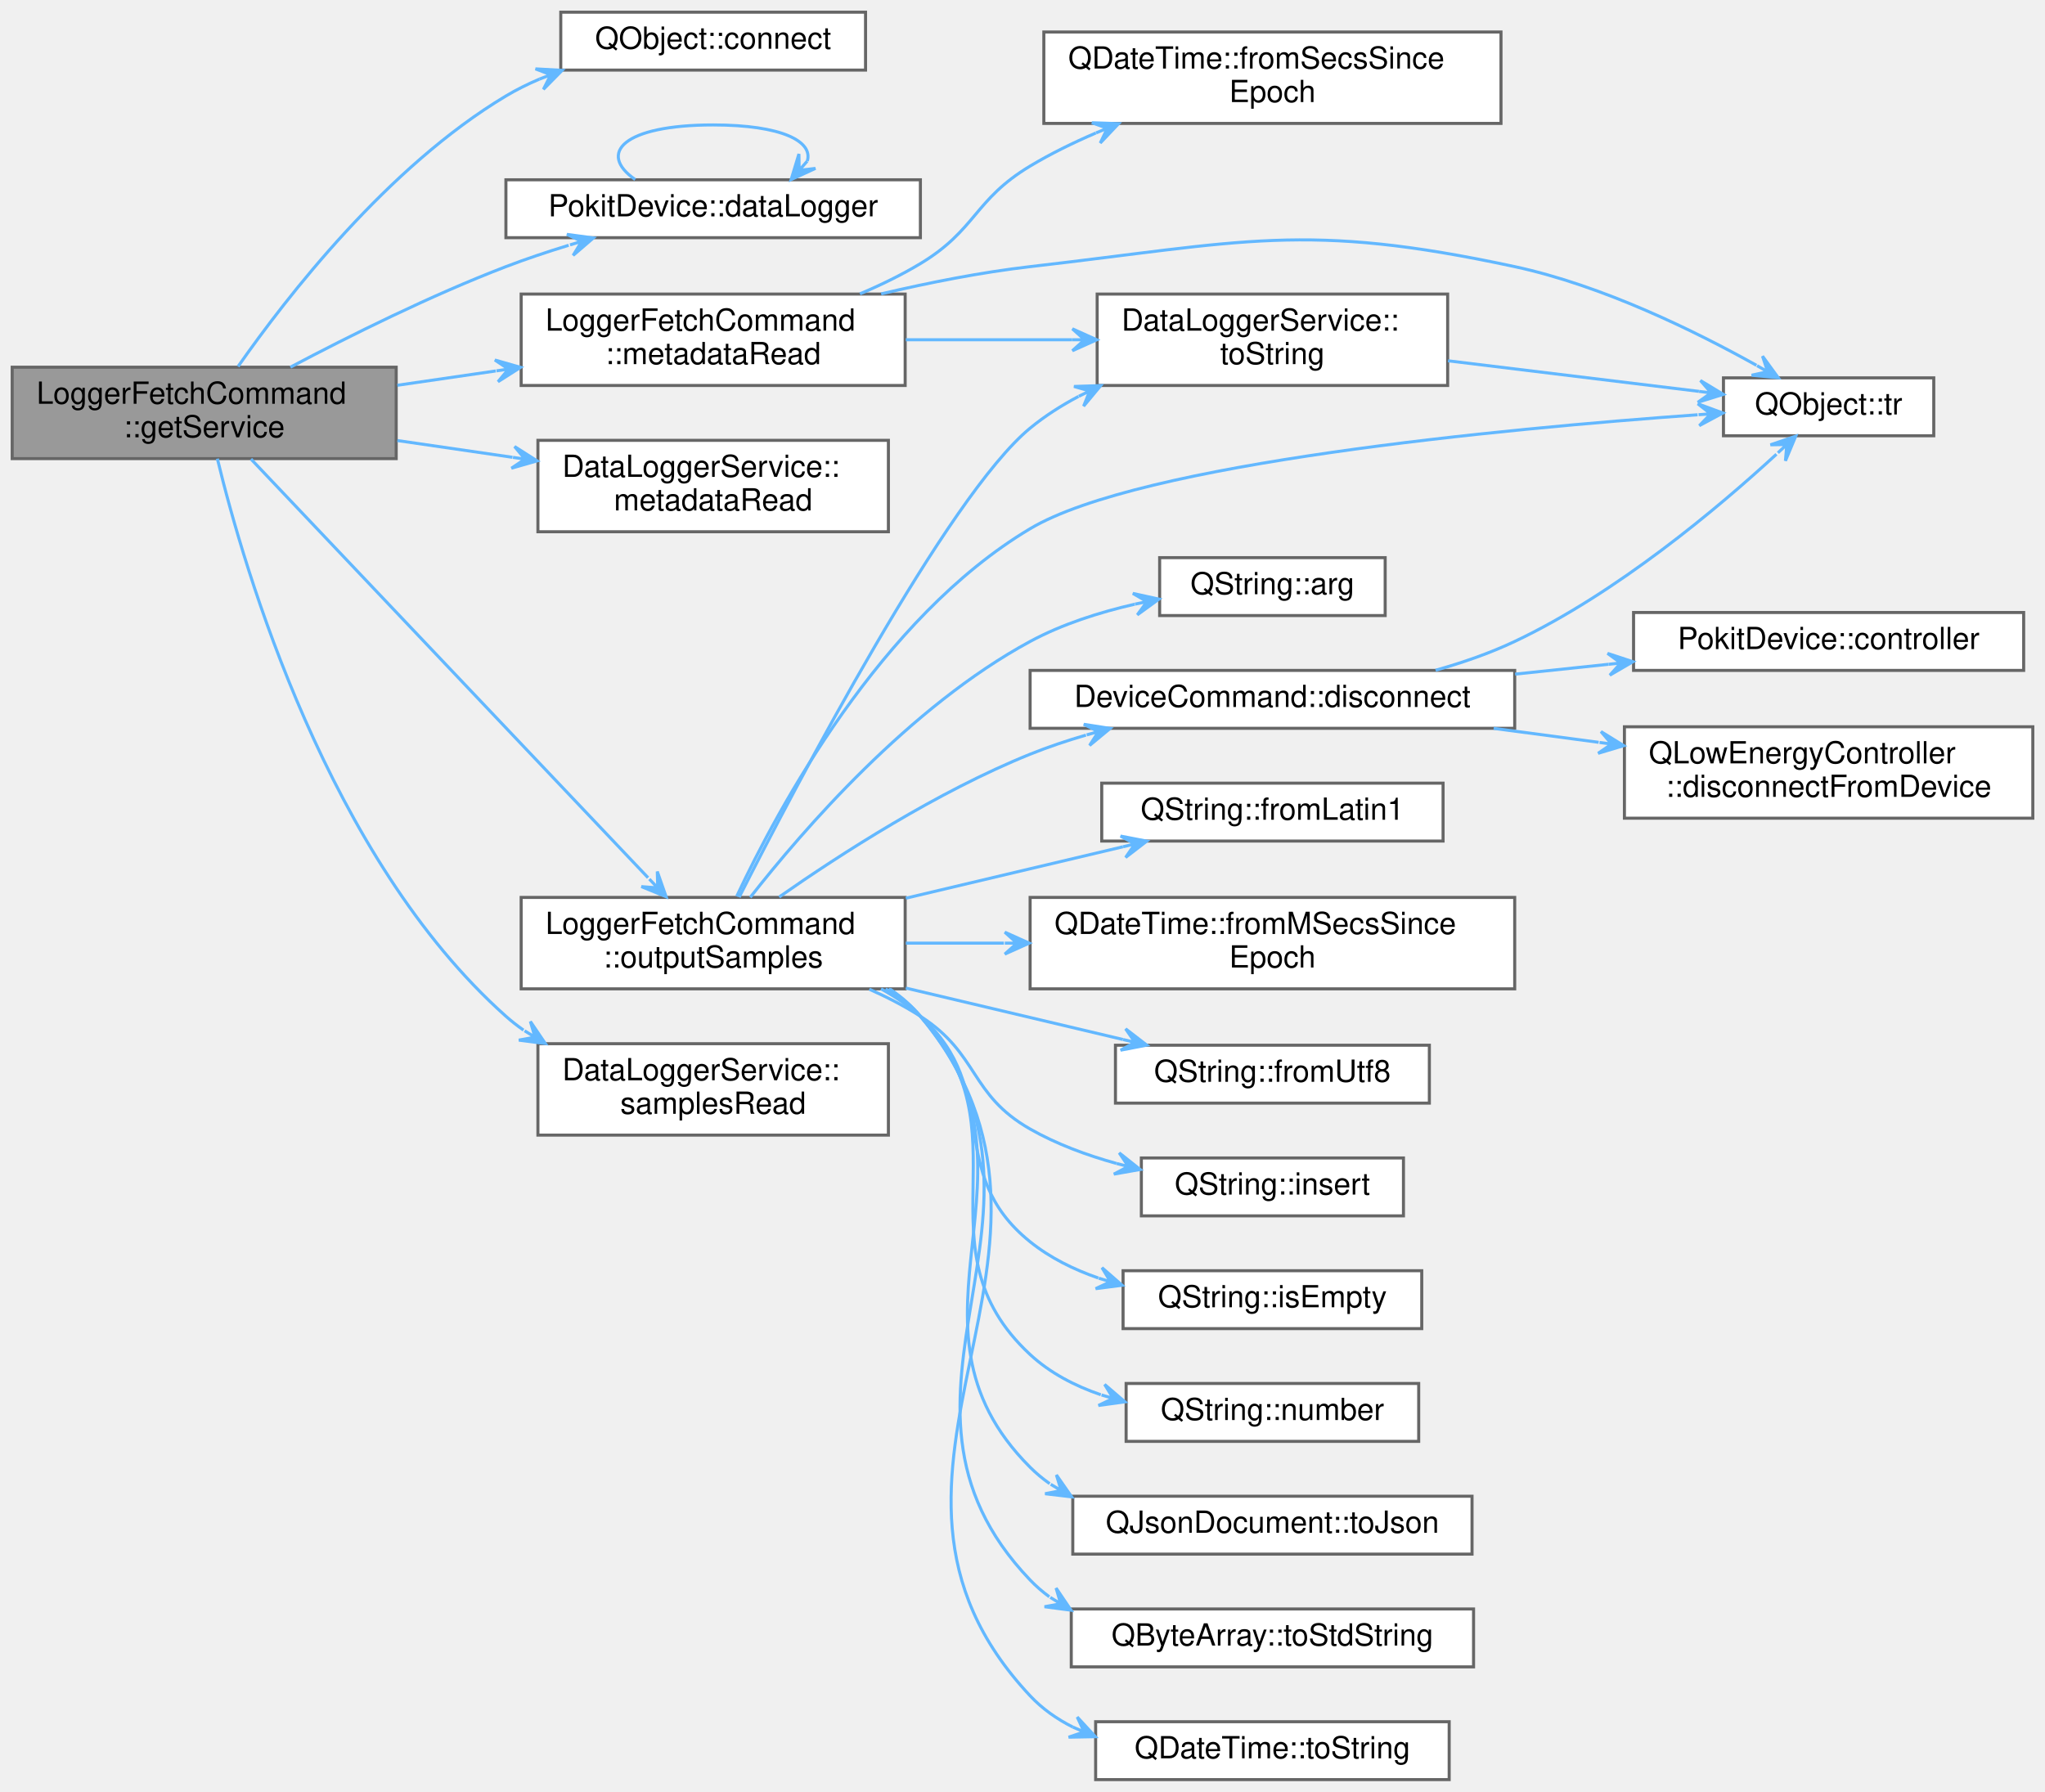
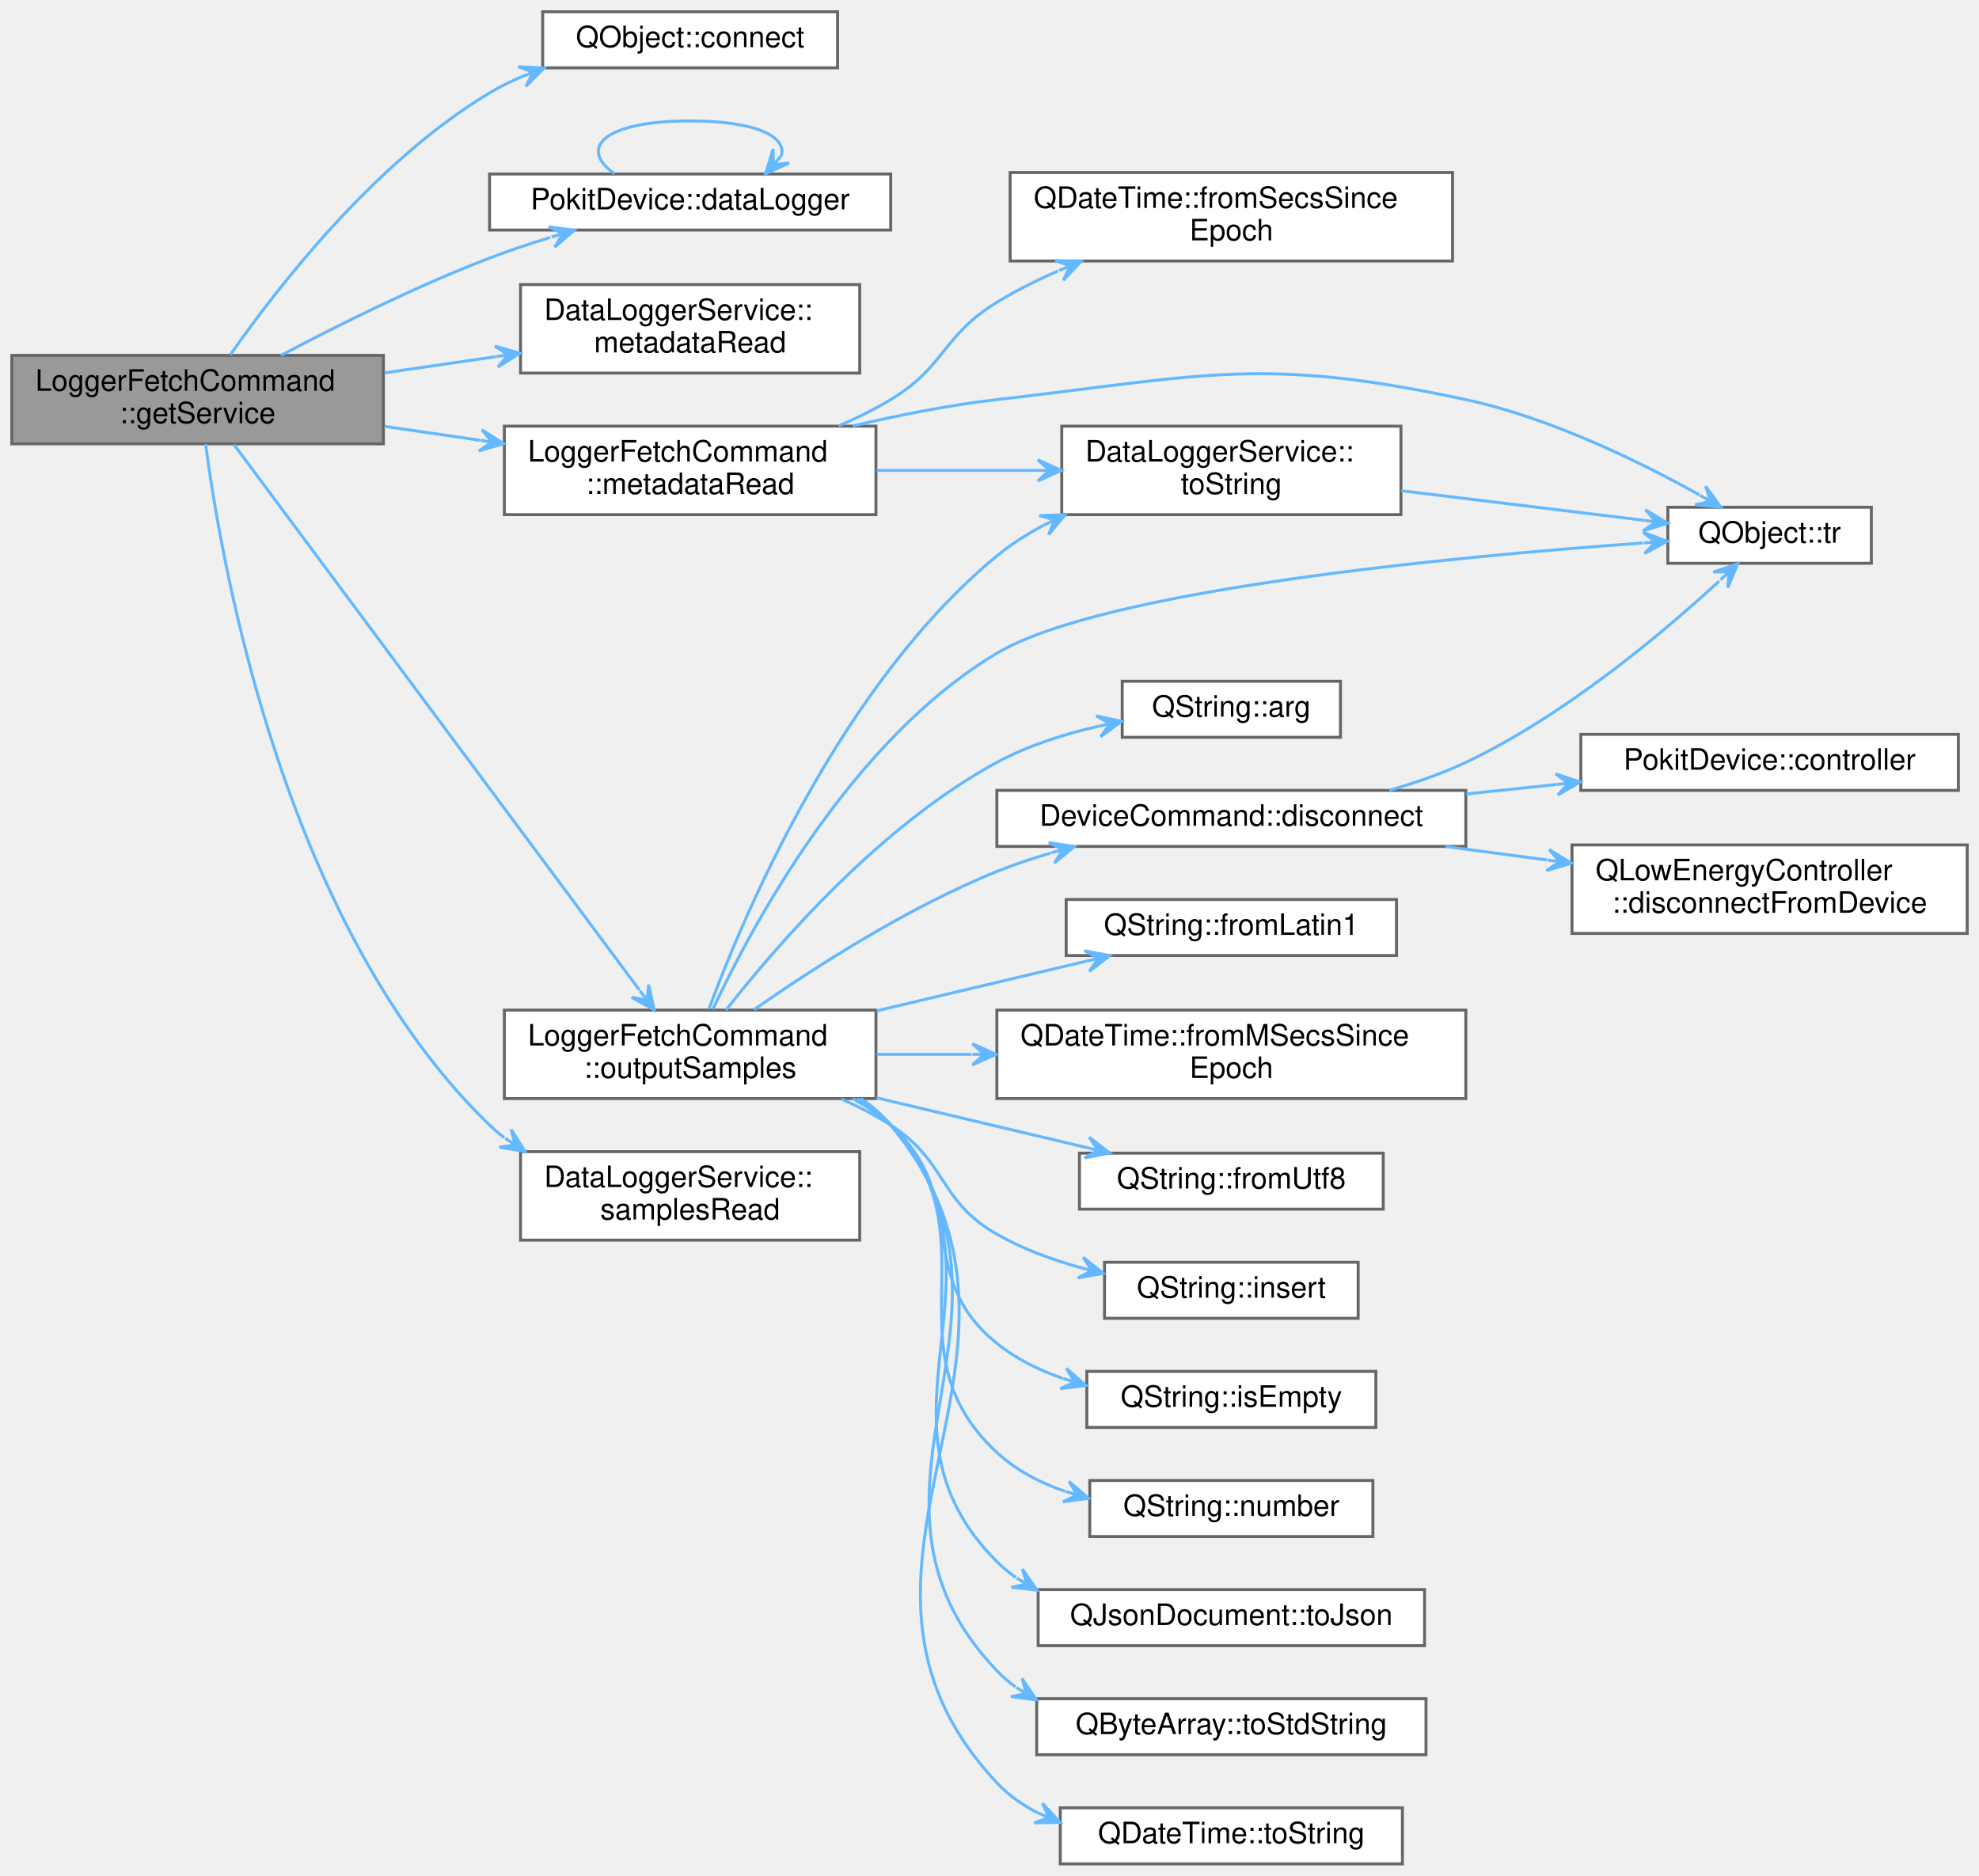
- <svg xmlns="http://www.w3.org/2000/svg" xmlns:xlink="http://www.w3.org/1999/xlink" width="671pt" height="588pt" viewBox="0.00 0.00 671.00 588.00">
-   <g id="graph0" class="graph" transform="scale(1 1) rotate(0) translate(4 584)">
+ <svg xmlns="http://www.w3.org/2000/svg" xmlns:xlink="http://www.w3.org/1999/xlink" width="671pt" height="636pt" viewBox="0.00 0.00 671.00 636.00">
+   <g id="graph0" class="graph" transform="scale(1 1) rotate(0) translate(4 632)">
    <g id="Node000001" class="node">
      <g id="a_Node000001">
        <a xlink:title="Returns a Pokit service object for the derived command class.">
-           <polygon fill="#999999" stroke="#666666" points="126,-463.5 0,-463.5 0,-433.5 126,-433.5 126,-463.5" />
-           <text text-anchor="start" x="8" y="-451.5" font-family="Helvetica,sans-Serif" font-size="10.00">LoggerFetchCommand</text>
-           <text text-anchor="middle" x="63" y="-440.5" font-family="Helvetica,sans-Serif" font-size="10.00">::getService</text>
+           <polygon fill="#999999" stroke="#666666" points="126,-511.5 0,-511.5 0,-481.5 126,-481.5 126,-511.5" />
+           <text text-anchor="start" x="8" y="-499.5" font-family="Helvetica,sans-Serif" font-size="10.00">LoggerFetchCommand</text>
+           <text text-anchor="middle" x="63" y="-488.5" font-family="Helvetica,sans-Serif" font-size="10.00">::getService</text>
        </a>
      </g>
    </g>
    <g id="Node000002" class="node">
      <g id="a_Node000002">
        <a target="_parent" xlink:href="https://doc.qt.io/qt-5/qobject.html#connect" xlink:title=" ">
-           <polygon fill="white" stroke="#666666" points="280,-580 180,-580 180,-561 280,-561 280,-580" />
-           <text text-anchor="middle" x="230" y="-568" font-family="Helvetica,sans-Serif" font-size="10.00">QObject::connect</text>
+           <polygon fill="white" stroke="#666666" points="280,-628 180,-628 180,-609 280,-609 280,-628" />
+           <text text-anchor="middle" x="230" y="-616" font-family="Helvetica,sans-Serif" font-size="10.00">QObject::connect</text>
        </a>
      </g>
    </g>
    <g id="edge1_Node000001_Node000002" class="edge">
      <g id="a_edge1_Node000001_Node000002">
        <a xlink:title=" ">
-           <path fill="none" stroke="#63b8ff" d="M74.12,-463.74C90.06,-486.54 123.24,-529.33 162,-552.5 165.46,-554.57 169.17,-556.41 173,-558.04" />
-           <polygon fill="#63b8ff" stroke="#63b8ff" points="180.46,-560.92 171.7,-561.4 176.73,-559.48 173,-558.04 173,-558.04 173,-558.04 176.73,-559.48 174.3,-554.68 180.46,-560.92 180.46,-560.92" />
+           <path fill="none" stroke="#63b8ff" d="M74.12,-511.74C90.06,-534.54 123.24,-577.33 162,-600.5 165.46,-602.57 169.17,-604.41 173,-606.04" />
+           <polygon fill="#63b8ff" stroke="#63b8ff" points="180.46,-608.92 171.7,-609.4 176.73,-607.48 173,-606.04 173,-606.04 173,-606.04 176.73,-607.48 174.3,-602.68 180.46,-608.92 180.46,-608.92" />
        </a>
      </g>
    </g>
    <g id="Node000003" class="node">
      <g id="a_Node000003">
        <a xlink:href="classPokitDevice.html#a77d94b8b0cf19bdbbd8f994e3c66c961" target="_top" xlink:title="Returns a pointer to a DataLoggerService instance that uses this device's controller for access.">
-           <polygon fill="white" stroke="#666666" points="298,-525 162,-525 162,-506 298,-506 298,-525" />
-           <text text-anchor="middle" x="230" y="-513" font-family="Helvetica,sans-Serif" font-size="10.00">PokitDevice::dataLogger</text>
+           <polygon fill="white" stroke="#666666" points="298,-573 162,-573 162,-554 298,-554 298,-573" />
+           <text text-anchor="middle" x="230" y="-561" font-family="Helvetica,sans-Serif" font-size="10.00">PokitDevice::dataLogger</text>
        </a>
      </g>
    </g>
    <g id="edge2_Node000001_Node000003" class="edge">
      <g id="a_edge2_Node000001_Node000003">
        <a xlink:title=" ">
-           <path fill="none" stroke="#63b8ff" d="M91.29,-463.51C110.63,-473.74 137.41,-487.08 162,-496.5 168.57,-499.02 175.62,-501.37 182.59,-503.51" />
-           <polygon fill="#63b8ff" stroke="#63b8ff" points="190.7,-505.91 182.01,-507.09 186.86,-504.78 183.03,-503.64 183.03,-503.64 183.03,-503.64 186.86,-504.78 184.05,-500.19 190.7,-505.91 190.7,-505.91" />
+           <path fill="none" stroke="#63b8ff" d="M91.29,-511.51C110.63,-521.74 137.41,-535.08 162,-544.5 168.57,-547.02 175.62,-549.37 182.59,-551.51" />
+           <polygon fill="#63b8ff" stroke="#63b8ff" points="190.7,-553.91 182.01,-555.09 186.86,-552.78 183.03,-551.64 183.03,-551.64 183.03,-551.64 186.86,-552.78 184.05,-548.19 190.7,-553.91 190.7,-553.91" />
        </a>
      </g>
    </g>
    <g id="Node000004" class="node">
      <g id="a_Node000004">
+         <a xlink:href="classDataLoggerService.html#a637460cb26b0d448760544ecba6de468" target="_top" xlink:title="This signal is emitted when the Metadata characteristic has been read successfully.">
+           <polygon fill="white" stroke="#666666" points="287.5,-535.5 172.5,-535.5 172.5,-505.5 287.5,-505.5 287.5,-535.5" />
+           <text text-anchor="start" x="180.5" y="-523.5" font-family="Helvetica,sans-Serif" font-size="10.00">DataLoggerService::</text>
+           <text text-anchor="middle" x="230" y="-512.5" font-family="Helvetica,sans-Serif" font-size="10.00">metadataRead</text>
+         </a>
+       </g>
+     </g>
+     <g id="edge4_Node000001_Node000004" class="edge">
+       <g id="a_edge4_Node000001_Node000004">
+         <a xlink:title=" ">
+           <path fill="none" stroke="#63b8ff" d="M126.38,-505.57C138.73,-507.37 151.72,-509.26 164.16,-511.07" />
+           <polygon fill="#63b8ff" stroke="#63b8ff" points="172.23,-512.24 163.8,-514.65 168.27,-511.67 164.32,-511.09 164.32,-511.09 164.32,-511.09 168.27,-511.67 164.83,-507.53 172.23,-512.24 172.23,-512.24" />
+         </a>
+       </g>
+     </g>
+     <g id="Node000005" class="node">
+       <g id="a_Node000005">
        <a xlink:href="classLoggerFetchCommand.html#ad77b93a8a2ccad9ee9aaacd67f49689e" target="_top" xlink:title="Invoked when metadata has been received from the data logger.">
          <polygon fill="white" stroke="#666666" points="293,-487.5 167,-487.5 167,-457.5 293,-457.5 293,-487.5" />
          <text text-anchor="start" x="175" y="-475.5" font-family="Helvetica,sans-Serif" font-size="10.00">LoggerFetchCommand</text>
          <text text-anchor="middle" x="230" y="-464.5" font-family="Helvetica,sans-Serif" font-size="10.00">::metadataRead</text>
        </a>
      </g>
    </g>
-     <g id="edge4_Node000001_Node000004" class="edge">
-       <g id="a_edge4_Node000001_Node000004">
-         <a xlink:title=" ">
-           <path fill="none" stroke="#63b8ff" d="M126.38,-457.57C136.92,-459.11 147.94,-460.71 158.67,-462.27" />
-           <polygon fill="#63b8ff" stroke="#63b8ff" points="166.81,-463.45 158.37,-465.86 162.85,-462.88 158.89,-462.3 158.89,-462.3 158.89,-462.3 162.85,-462.88 159.41,-458.74 166.81,-463.45 166.81,-463.45" />
-         </a>
-       </g>
-     </g>
-     <g id="Node000008" class="node">
-       <g id="a_Node000008">
-         <a xlink:href="classDataLoggerService.html#a471d660af2be1e375424e1bbdeb6e61f" target="_top" xlink:title="This signal is emitted when the Metadata characteristic has been read successfully.">
-           <polygon fill="white" stroke="#666666" points="287.5,-439.5 172.5,-439.5 172.5,-409.5 287.5,-409.5 287.5,-439.5" />
-           <text text-anchor="start" x="180.5" y="-427.5" font-family="Helvetica,sans-Serif" font-size="10.00">DataLoggerService::</text>
-           <text text-anchor="middle" x="230" y="-416.5" font-family="Helvetica,sans-Serif" font-size="10.00">metadataRead</text>
-         </a>
-       </g>
-     </g>
-     <g id="edge9_Node000001_Node000008" class="edge">
-       <g id="a_edge9_Node000001_Node000008">
-         <a xlink:title=" ">
-           <path fill="none" stroke="#63b8ff" d="M126.38,-439.43C138.73,-437.63 151.72,-435.74 164.16,-433.93" />
-           <polygon fill="#63b8ff" stroke="#63b8ff" points="172.23,-432.76 164.83,-437.47 168.27,-433.33 164.32,-433.91 164.32,-433.91 164.32,-433.91 168.27,-433.33 163.8,-430.35 172.23,-432.76 172.23,-432.76" />
+     <g id="edge5_Node000001_Node000005" class="edge">
+       <g id="a_edge5_Node000001_Node000005">
+         <a xlink:title=" ">
+           <path fill="none" stroke="#63b8ff" d="M126.38,-487.43C136.92,-485.89 147.94,-484.29 158.67,-482.73" />
+           <polygon fill="#63b8ff" stroke="#63b8ff" points="166.81,-481.55 159.41,-486.26 162.85,-482.12 158.89,-482.7 158.89,-482.7 158.89,-482.7 162.85,-482.12 158.37,-479.14 166.81,-481.55 166.81,-481.55" />
        </a>
      </g>
    </g>
    <g id="Node000009" class="node">
      <g id="a_Node000009">
        <a xlink:href="classLoggerFetchCommand.html#a2f093386853fc6667de091a0e921a665" target="_top" xlink:title="Outputs logger samples in the selected ouput format.">
          <polygon fill="white" stroke="#666666" points="293,-289.5 167,-289.5 167,-259.5 293,-259.5 293,-289.5" />
          <text text-anchor="start" x="175" y="-277.5" font-family="Helvetica,sans-Serif" font-size="10.00">LoggerFetchCommand</text>
          <text text-anchor="middle" x="230" y="-266.5" font-family="Helvetica,sans-Serif" font-size="10.00">::outputSamples</text>
        </a>
      </g>
    </g>
    <g id="edge10_Node000001_Node000009" class="edge">
      <g id="a_edge10_Node000001_Node000009">
        <a xlink:title=" ">
-           <path fill="none" stroke="#63b8ff" d="M78.35,-433.36C107.73,-402.38 174.79,-331.67 208.64,-295.97" />
-           <polygon fill="#63b8ff" stroke="#63b8ff" points="214.56,-289.73 211.67,-298.01 211.81,-292.63 209.06,-295.53 209.06,-295.53 209.06,-295.53 211.81,-292.63 206.44,-293.05 214.56,-289.73 214.56,-289.73" />
+           <path fill="none" stroke="#63b8ff" d="M75.34,-481.24C104.02,-442.65 179.53,-341.06 212.83,-296.26" />
+           <polygon fill="#63b8ff" stroke="#63b8ff" points="217.8,-289.57 215.91,-298.14 215.41,-292.78 213.03,-295.99 213.03,-295.99 213.03,-295.99 215.41,-292.78 210.14,-293.85 217.8,-289.57 217.8,-289.57" />
        </a>
      </g>
    </g>
    <g id="Node000023" class="node">
      <g id="a_Node000023">
-         <a xlink:href="classDataLoggerService.html#a7e89c3193b62df98d9bc2e9ee96c3c08" target="_top" xlink:title="This signal is emitted when the Reading characteristic has been notified.">
+         <a xlink:href="classDataLoggerService.html#a4f3e86b3300ebd0f0b212cabf8da90a0" target="_top" xlink:title="This signal is emitted when the Reading characteristic has been notified.">
          <polygon fill="white" stroke="#666666" points="287.5,-241.5 172.5,-241.5 172.5,-211.5 287.5,-211.5 287.5,-241.5" />
          <text text-anchor="start" x="180.5" y="-229.5" font-family="Helvetica,sans-Serif" font-size="10.00">DataLoggerService::</text>
          <text text-anchor="middle" x="230" y="-218.5" font-family="Helvetica,sans-Serif" font-size="10.00">samplesRead</text>
        </a>
      </g>
    </g>
    <g id="edge27_Node000001_Node000023" class="edge">
      <g id="a_edge27_Node000001_Node000023">
        <a xlink:title=" ">
-           <path fill="none" stroke="#63b8ff" d="M67.32,-433.48C76.17,-396.91 103.71,-302.41 162,-250.5 163.82,-248.88 165.75,-247.37 167.77,-245.96" />
-           <polygon fill="#63b8ff" stroke="#63b8ff" points="174.94,-241.54 170.02,-248.8 171.54,-243.64 168.13,-245.74 168.13,-245.74 168.13,-245.74 171.54,-243.64 166.24,-242.67 174.94,-241.54 174.94,-241.54" />
+           <path fill="none" stroke="#63b8ff" d="M65.71,-481.42C71.3,-438.97 92.88,-317.24 162,-250.5 163.56,-249 165.21,-247.59 166.95,-246.27" />
+           <polygon fill="#63b8ff" stroke="#63b8ff" points="173.99,-241.59 169.32,-249.02 170.66,-243.81 167.32,-246.02 167.32,-246.02 167.32,-246.02 170.66,-243.81 165.33,-243.02 173.99,-241.59 173.99,-241.59" />
        </a>
      </g>
    </g>
    <g id="edge3_Node000003_Node000003" class="edge">
      <g id="a_edge3_Node000003_Node000003">
        <a xlink:title=" ">
-           <path fill="none" stroke="#63b8ff" d="M204.41,-525.08C191.97,-533.73 200.5,-543 230,-543 252.59,-543 262.88,-537.57 260.88,-531.14" />
-           <polygon fill="#63b8ff" stroke="#63b8ff" points="255.59,-525.08 263.56,-528.74 258.22,-528.09 260.85,-531.11 260.85,-531.11 260.85,-531.11 258.22,-528.09 258.14,-533.48 255.59,-525.08 255.59,-525.08" />
-         </a>
-       </g>
-     </g>
-     <g id="Node000005" class="node">
-       <g id="a_Node000005">
+           <path fill="none" stroke="#63b8ff" d="M204.41,-573.08C191.97,-581.73 200.5,-591 230,-591 252.59,-591 262.88,-585.57 260.88,-579.14" />
+           <polygon fill="#63b8ff" stroke="#63b8ff" points="255.59,-573.08 263.56,-576.74 258.22,-576.09 260.85,-579.11 260.85,-579.11 260.85,-579.11 258.22,-576.09 258.14,-581.48 255.59,-573.08 255.59,-573.08" />
+         </a>
+       </g>
+     </g>
+     <g id="Node000006" class="node">
+       <g id="a_Node000006">
        <a target="_parent" xlink:href="https://doc.qt.io/qt-5/qdatetime.html#fromSecsSinceEpoch" xlink:title=" ">
          <polygon fill="white" stroke="#666666" points="488.5,-573.5 338.5,-573.5 338.5,-543.5 488.5,-543.5 488.5,-573.5" />
          <text text-anchor="start" x="346.5" y="-561.5" font-family="Helvetica,sans-Serif" font-size="10.00">QDateTime::fromSecsSince</text>
          <text text-anchor="middle" x="413.5" y="-550.5" font-family="Helvetica,sans-Serif" font-size="10.00">Epoch</text>
        </a>
      </g>
    </g>
-     <g id="edge5_Node000004_Node000005" class="edge">
-       <g id="a_edge5_Node000004_Node000005">
-         <a xlink:title=" ">
-           <path fill="none" stroke="#63b8ff" d="M278.17,-487.57C285.02,-490.47 291.83,-493.79 298,-497.5 316.34,-508.54 315.64,-518.49 334,-529.5 340.73,-533.54 348.11,-537.16 355.57,-540.36" />
-           <polygon fill="#63b8ff" stroke="#63b8ff" points="363.04,-543.43 354.27,-543.72 359.34,-541.91 355.64,-540.39 355.64,-540.39 355.64,-540.39 359.34,-541.91 357.01,-537.06 363.04,-543.43 363.04,-543.43" />
-         </a>
-       </g>
-     </g>
-     <g id="Node000006" class="node">
-       <g id="a_Node000006">
+     <g id="edge6_Node000005_Node000006" class="edge">
+       <g id="a_edge6_Node000005_Node000006">
+         <a xlink:title=" ">
+           <path fill="none" stroke="#63b8ff" d="M280.35,-487.61C286.47,-490.22 292.5,-493.18 298,-496.5 316.58,-507.71 315.47,-518.19 334,-529.5 340.47,-533.45 347.56,-536.99 354.74,-540.13" />
+           <polygon fill="#63b8ff" stroke="#63b8ff" points="362.56,-543.37 353.79,-543.63 358.87,-541.84 355.17,-540.3 355.17,-540.3 355.17,-540.3 358.87,-541.84 356.55,-536.98 362.56,-543.37 362.56,-543.37" />
+         </a>
+       </g>
+     </g>
+     <g id="Node000007" class="node">
+       <g id="a_Node000007">
        <a xlink:href="classDataLoggerService.html#a4c696b7500e666959bbec4b0ed677d5d" target="_top" xlink:title="Returns mode as a user-friendly string.">
          <polygon fill="white" stroke="#666666" points="471,-487.5 356,-487.5 356,-457.5 471,-457.5 471,-487.5" />
          <text text-anchor="start" x="364" y="-475.5" font-family="Helvetica,sans-Serif" font-size="10.00">DataLoggerService::</text>
          <text text-anchor="middle" x="413.5" y="-464.5" font-family="Helvetica,sans-Serif" font-size="10.00">toString</text>
        </a>
      </g>
    </g>
-     <g id="edge6_Node000004_Node000006" class="edge">
-       <g id="a_edge6_Node000004_Node000006">
+     <g id="edge7_Node000005_Node000007" class="edge">
+       <g id="a_edge7_Node000005_Node000007">
        <a xlink:title=" ">
          <path fill="none" stroke="#63b8ff" d="M293.21,-472.5C310.83,-472.5 330.05,-472.5 347.81,-472.5" />
          <polygon fill="#63b8ff" stroke="#63b8ff" points="355.86,-472.5 347.86,-476.1 351.86,-472.5 347.86,-472.5 347.86,-472.5 347.86,-472.5 351.86,-472.5 347.86,-468.9 355.86,-472.5 355.86,-472.5" />
        </a>
      </g>
    </g>
-     <g id="Node000007" class="node">
-       <g id="a_Node000007">
+     <g id="Node000008" class="node">
+       <g id="a_Node000008">
        <a target="_parent" xlink:href="https://doc.qt.io/qt-5/qobject.html#tr" xlink:title=" ">
          <polygon fill="white" stroke="#666666" points="630.5,-460 561.5,-460 561.5,-441 630.5,-441 630.5,-460" />
          <text text-anchor="middle" x="596" y="-448" font-family="Helvetica,sans-Serif" font-size="10.00">QObject::tr</text>
        </a>
      </g>
    </g>
-     <g id="edge8_Node000004_Node000007" class="edge">
-       <g id="a_edge8_Node000004_Node000007">
+     <g id="edge9_Node000005_Node000008" class="edge">
+       <g id="a_edge9_Node000005_Node000008">
        <a xlink:title=" ">
          <path fill="none" stroke="#63b8ff" d="M285.12,-487.56C300.76,-491.24 317.95,-494.65 334,-496.5 404.2,-504.57 423.91,-511.36 493,-496.5 521.8,-490.31 552.26,-475.31 572.32,-464.12" />
          <polygon fill="#63b8ff" stroke="#63b8ff" points="579.47,-460.04 574.31,-467.13 576,-462.02 572.52,-464 572.52,-464 572.52,-464 576,-462.02 570.74,-460.87 579.47,-460.04 579.47,-460.04" />
        </a>
      </g>
    </g>
-     <g id="edge7_Node000006_Node000007" class="edge">
-       <g id="a_edge7_Node000006_Node000007">
+     <g id="edge8_Node000007_Node000008" class="edge">
+       <g id="a_edge8_Node000007_Node000008">
        <a xlink:title=" ">
          <path fill="none" stroke="#63b8ff" d="M471.12,-465.6C497.77,-462.35 529,-458.54 553.44,-455.57" />
          <polygon fill="#63b8ff" stroke="#63b8ff" points="561.45,-454.59 553.94,-459.13 557.47,-455.07 553.5,-455.56 553.5,-455.56 553.5,-455.56 557.47,-455.07 553.07,-451.98 561.45,-454.59 561.45,-454.59" />
        </a>
      </g>
    </g>
-     <g id="edge24_Node000009_Node000006" class="edge">
-       <g id="a_edge24_Node000009_Node000006">
-         <a xlink:title=" ">
-           <path fill="none" stroke="#63b8ff" d="M238.53,-289.56C257.36,-326.67 306.87,-421.17 334,-443.5 338.81,-447.46 344.21,-450.91 349.87,-453.9" />
+     <g id="edge24_Node000009_Node000007" class="edge">
+       <g id="a_edge24_Node000009_Node000007">
+         <a xlink:title=" ">
+           <path fill="none" stroke="#63b8ff" d="M236.38,-289.94C248.58,-322.81 281.47,-400.26 334,-443.5 338.81,-447.46 344.21,-450.91 349.87,-453.9" />
          <polygon fill="#63b8ff" stroke="#63b8ff" points="357.16,-457.46 348.39,-457.18 353.56,-455.7 349.97,-453.95 349.97,-453.95 349.97,-453.95 353.56,-455.7 351.55,-450.71 357.16,-457.46 357.16,-457.46" />
        </a>
      </g>
    </g>
-     <g id="edge26_Node000009_Node000007" class="edge">
-       <g id="a_edge26_Node000009_Node000007">
+     <g id="edge26_Node000009_Node000008" class="edge">
+       <g id="a_edge26_Node000009_Node000008">
        <a xlink:title=" ">
          <path fill="none" stroke="#63b8ff" d="M237.72,-289.84C251.29,-318.8 284.89,-381.24 334,-410.5 370.18,-432.06 488.89,-443.28 553.01,-447.89" />
          <polygon fill="#63b8ff" stroke="#63b8ff" points="561.31,-448.47 553.07,-451.5 557.32,-448.19 553.33,-447.91 553.33,-447.91 553.33,-447.91 557.32,-448.19 553.58,-444.32 561.31,-448.47 561.31,-448.47" />
        </a>
      </g>
    </g>
    <g id="Node000010" class="node">
      <g id="a_Node000010">
        <a target="_parent" xlink:href="https://doc.qt.io/qt-5/qstring.html#arg-1" xlink:title=" ">
          <polygon fill="white" stroke="#666666" points="450.5,-401 376.5,-401 376.5,-382 450.5,-382 450.5,-401" />
          <text text-anchor="middle" x="413.5" y="-389" font-family="Helvetica,sans-Serif" font-size="10.00">QString::arg</text>
        </a>
      </g>
    </g>
    <g id="edge11_Node000009_Node000010" class="edge">
      <g id="a_edge11_Node000009_Node000010">
        <a xlink:title=" ">
          <path fill="none" stroke="#63b8ff" d="M242.17,-289.52C259.37,-311.5 294.51,-352.15 334,-373.5 344.49,-379.17 356.71,-383.06 368.34,-385.73" />
          <polygon fill="#63b8ff" stroke="#63b8ff" points="376.27,-387.39 367.7,-389.27 372.35,-386.57 368.43,-385.75 368.43,-385.75 368.43,-385.75 372.35,-386.57 369.17,-382.23 376.27,-387.39 376.27,-387.39" />
        </a>
      </g>
    </g>
    <g id="Node000011" class="node">
      <g id="a_Node000011">
        <a xlink:href="classDeviceCommand.html#ae619166395b5651f1316fd5336d9fa2c" target="_top" xlink:title="Disconnects the underlying Pokit device, and sets exitCode to be return to the OS once the disconnect...">
          <polygon fill="white" stroke="#666666" points="493,-364 334,-364 334,-345 493,-345 493,-364" />
          <text text-anchor="middle" x="413.5" y="-352" font-family="Helvetica,sans-Serif" font-size="10.00">DeviceCommand::disconnect</text>
        </a>
      </g>
    </g>
    <g id="edge12_Node000009_Node000011" class="edge">
      <g id="a_edge12_Node000009_Node000011">
        <a xlink:title=" ">
          <path fill="none" stroke="#63b8ff" d="M251.66,-289.64C271.76,-303.69 303.61,-324.24 334,-336.5 339.83,-338.85 346.04,-340.94 352.32,-342.77" />
          <polygon fill="#63b8ff" stroke="#63b8ff" points="360.27,-344.96 351.6,-346.31 356.41,-343.9 352.56,-342.84 352.56,-342.84 352.56,-342.84 356.41,-343.9 353.51,-339.37 360.27,-344.96 360.27,-344.96" />
        </a>
      </g>
    </g>
    <g id="Node000014" class="node">
      <g id="a_Node000014">
        <a target="_parent" xlink:href="https://doc.qt.io/qt-5/qstring.html#fromLatin1" xlink:title=" ">
          <polygon fill="white" stroke="#666666" points="469.5,-327 357.5,-327 357.5,-308 469.5,-308 469.5,-327" />
          <text text-anchor="middle" x="413.5" y="-315" font-family="Helvetica,sans-Serif" font-size="10.00">QString::fromLatin1</text>
        </a>
      </g>
    </g>
    <g id="edge16_Node000009_Node000014" class="edge">
      <g id="a_edge16_Node000009_Node000014">
        <a xlink:title=" ">
          <path fill="none" stroke="#63b8ff" d="M293.21,-289.24C316.51,-294.76 342.62,-300.94 364.45,-306.12" />
          <polygon fill="#63b8ff" stroke="#63b8ff" points="372.28,-307.97 363.67,-309.63 368.39,-307.05 364.5,-306.13 364.5,-306.13 364.5,-306.13 368.39,-307.05 365.33,-302.62 372.28,-307.97 372.28,-307.97" />
        </a>
      </g>
    </g>
    <g id="Node000015" class="node">
      <g id="a_Node000015">
        <a target="_parent" xlink:href="https://doc.qt.io/qt-5/qdatetime.html#fromMSecsSinceEpoch" xlink:title=" ">
          <polygon fill="white" stroke="#666666" points="493,-289.5 334,-289.5 334,-259.5 493,-259.5 493,-289.5" />
          <text text-anchor="start" x="342" y="-277.5" font-family="Helvetica,sans-Serif" font-size="10.00">QDateTime::fromMSecsSince</text>
          <text text-anchor="middle" x="413.5" y="-266.5" font-family="Helvetica,sans-Serif" font-size="10.00">Epoch</text>
        </a>
      </g>
    </g>
    <g id="edge17_Node000009_Node000015" class="edge">
      <g id="a_edge17_Node000009_Node000015">
        <a xlink:title=" ">
          <path fill="none" stroke="#63b8ff" d="M293.21,-274.5C303.59,-274.5 314.53,-274.5 325.4,-274.5" />
          <polygon fill="#63b8ff" stroke="#63b8ff" points="333.69,-274.5 325.69,-278.1 329.69,-274.5 325.69,-274.5 325.69,-274.5 325.69,-274.5 329.69,-274.5 325.69,-270.9 333.69,-274.5 333.69,-274.5" />
        </a>
      </g>
    </g>
    <g id="Node000016" class="node">
      <g id="a_Node000016">
        <a target="_parent" xlink:href="https://doc.qt.io/qt-5/qstring.html#fromUtf8" xlink:title=" ">
          <polygon fill="white" stroke="#666666" points="465,-241 362,-241 362,-222 465,-222 465,-241" />
          <text text-anchor="middle" x="413.5" y="-229" font-family="Helvetica,sans-Serif" font-size="10.00">QString::fromUtf8</text>
        </a>
      </g>
    </g>
    <g id="edge18_Node000009_Node000016" class="edge">
      <g id="a_edge18_Node000009_Node000016">
        <a xlink:title=" ">
          <path fill="none" stroke="#63b8ff" d="M293.21,-259.76C316.51,-254.24 342.62,-248.06 364.45,-242.88" />
          <polygon fill="#63b8ff" stroke="#63b8ff" points="372.28,-241.03 365.33,-246.38 368.39,-241.95 364.5,-242.87 364.5,-242.87 364.5,-242.87 368.39,-241.95 363.67,-239.37 372.28,-241.03 372.28,-241.03" />
        </a>
      </g>
    </g>
    <g id="Node000017" class="node">
      <g id="a_Node000017">
        <a target="_parent" xlink:href="https://doc.qt.io/qt-5/qstring.html#insert-1" xlink:title=" ">
          <polygon fill="white" stroke="#666666" points="456.5,-204 370.5,-204 370.5,-185 456.5,-185 456.5,-204" />
          <text text-anchor="middle" x="413.5" y="-192" font-family="Helvetica,sans-Serif" font-size="10.00">QString::insert</text>
        </a>
      </g>
    </g>
    <g id="edge19_Node000009_Node000017" class="edge">
      <g id="a_edge19_Node000009_Node000017">
        <a xlink:title=" ">
          <path fill="none" stroke="#63b8ff" d="M281.24,-259.38C287.08,-256.79 292.8,-253.84 298,-250.5 317.3,-238.09 314.07,-224.87 334,-213.5 342.65,-208.57 352.54,-204.91 362.32,-202.2" />
          <polygon fill="#63b8ff" stroke="#63b8ff" points="370.11,-200.22 363.24,-205.68 366.24,-201.2 362.36,-202.19 362.36,-202.19 362.36,-202.19 366.24,-201.2 361.47,-198.7 370.11,-200.22 370.11,-200.22" />
        </a>
      </g>
    </g>
    <g id="Node000018" class="node">
      <g id="a_Node000018">
        <a target="_parent" xlink:href="https://doc.qt.io/qt-5/qstring.html#isEmpty" xlink:title=" ">
          <polygon fill="white" stroke="#666666" points="462.5,-167 364.5,-167 364.5,-148 462.5,-148 462.5,-167" />
          <text text-anchor="middle" x="413.5" y="-155" font-family="Helvetica,sans-Serif" font-size="10.00">QString::isEmpty</text>
        </a>
      </g>
    </g>
    <g id="edge20_Node000009_Node000018" class="edge">
      <g id="a_edge20_Node000009_Node000018">
        <a xlink:title=" ">
          <path fill="none" stroke="#63b8ff" d="M285.08,-259.49C289.74,-256.94 294.14,-253.96 298,-250.5 325.23,-226.08 305.51,-199.43 334,-176.5 340.54,-171.24 348.31,-167.4 356.39,-164.6" />
          <polygon fill="#63b8ff" stroke="#63b8ff" points="364.19,-162.23 357.58,-168 360.36,-163.39 356.53,-164.55 356.53,-164.55 356.53,-164.55 360.36,-163.39 355.49,-161.11 364.19,-162.23 364.19,-162.23" />
        </a>
      </g>
    </g>
    <g id="Node000019" class="node">
      <g id="a_Node000019">
        <a target="_parent" xlink:href="https://doc.qt.io/qt-5/qstring.html#number-1" xlink:title=" ">
          <polygon fill="white" stroke="#666666" points="461.5,-130 365.5,-130 365.5,-111 461.5,-111 461.5,-130" />
          <text text-anchor="middle" x="413.5" y="-118" font-family="Helvetica,sans-Serif" font-size="10.00">QString::number</text>
        </a>
      </g>
    </g>
    <g id="edge21_Node000009_Node000019" class="edge">
      <g id="a_edge21_Node000009_Node000019">
        <a xlink:title=" ">
          <path fill="none" stroke="#63b8ff" d="M286.58,-259.46C290.76,-256.92 294.64,-253.96 298,-250.5 334.11,-213.28 295.96,-174.75 334,-139.5 340.54,-133.44 348.66,-129.22 357.19,-126.3" />
          <polygon fill="#63b8ff" stroke="#63b8ff" points="365.1,-123.97 358.45,-129.68 361.26,-125.1 357.43,-126.23 357.43,-126.23 357.43,-126.23 361.26,-125.1 356.41,-122.78 365.1,-123.97 365.1,-123.97" />
        </a>
      </g>
    </g>
    <g id="Node000020" class="node">
      <g id="a_Node000020">
        <a target="_parent" xlink:href="https://doc.qt.io/qt-5/qjsondocument.html#toJson" xlink:title=" ">
          <polygon fill="white" stroke="#666666" points="479,-93 348,-93 348,-74 479,-74 479,-93" />
          <text text-anchor="middle" x="413.5" y="-81" font-family="Helvetica,sans-Serif" font-size="10.00">QJsonDocument::toJson</text>
        </a>
      </g>
    </g>
    <g id="edge22_Node000009_Node000020" class="edge">
      <g id="a_edge22_Node000009_Node000020">
        <a xlink:title=" ">
          <path fill="none" stroke="#63b8ff" d="M287.49,-259.32C291.37,-256.82 294.94,-253.9 298,-250.5 343.28,-200.18 286.1,-150.34 334,-102.5 335.98,-100.52 338.14,-98.73 340.42,-97.12" />
          <polygon fill="#63b8ff" stroke="#63b8ff" points="347.63,-92.79 342.62,-99.99 344.2,-94.85 340.77,-96.91 340.77,-96.91 340.77,-96.91 344.2,-94.85 338.91,-93.82 347.63,-92.79 347.63,-92.79" />
        </a>
      </g>
    </g>
    <g id="Node000021" class="node">
      <g id="a_Node000021">
        <a target="_parent" xlink:href="https://doc.qt.io/qt-5/qbytearray.html#toStdString" xlink:title=" ">
          <polygon fill="white" stroke="#666666" points="479.5,-56 347.5,-56 347.5,-37 479.5,-37 479.5,-56" />
          <text text-anchor="middle" x="413.5" y="-44" font-family="Helvetica,sans-Serif" font-size="10.00">QByteArray::toStdString</text>
        </a>
      </g>
    </g>
    <g id="edge23_Node000009_Node000021" class="edge">
      <g id="a_edge23_Node000009_Node000021">
        <a xlink:title=" ">
          <path fill="none" stroke="#63b8ff" d="M287.67,-259.47C291.5,-256.94 295.02,-253.97 298,-250.5 352.57,-186.95 276.13,-126.06 334,-65.5 335.94,-63.47 338.05,-61.65 340.3,-60" />
          <polygon fill="#63b8ff" stroke="#63b8ff" points="347.43,-55.59 342.52,-62.86 344.03,-57.7 340.62,-59.8 340.62,-59.8 340.62,-59.8 344.03,-57.7 338.73,-56.74 347.43,-55.59 347.43,-55.59" />
        </a>
      </g>
    </g>
    <g id="Node000022" class="node">
      <g id="a_Node000022">
        <a target="_parent" xlink:href="https://doc.qt.io/qt-5/qdatetime.html#toString-1" xlink:title=" ">
          <polygon fill="white" stroke="#666666" points="471.5,-19 355.5,-19 355.5,0 471.5,0 471.5,-19" />
          <text text-anchor="middle" x="413.5" y="-7" font-family="Helvetica,sans-Serif" font-size="10.00">QDateTime::toString</text>
        </a>
      </g>
    </g>
    <g id="edge25_Node000009_Node000022" class="edge">
      <g id="a_edge25_Node000009_Node000022">
        <a xlink:title=" ">
          <path fill="none" stroke="#63b8ff" d="M288.1,-259.37C291.79,-256.85 295.16,-253.92 298,-250.5 362.17,-173.29 265.37,-100.77 334,-27.5 338.01,-23.22 342.81,-19.86 348.04,-17.23" />
          <polygon fill="#63b8ff" stroke="#63b8ff" points="355.4,-14.09 349.46,-20.54 351.72,-15.66 348.04,-17.23 348.04,-17.23 348.04,-17.23 351.72,-15.66 346.63,-13.92 355.4,-14.09 355.4,-14.09" />
        </a>
      </g>
    </g>
-     <g id="edge15_Node000011_Node000007" class="edge">
-       <g id="a_edge15_Node000011_Node000007">
+     <g id="edge15_Node000011_Node000008" class="edge">
+       <g id="a_edge15_Node000011_Node000008">
        <a xlink:title=" ">
          <path fill="none" stroke="#63b8ff" d="M467.05,-364.05C475.93,-366.55 484.89,-369.66 493,-373.5 526.58,-389.39 559.87,-417.44 578.88,-434.94" />
          <polygon fill="#63b8ff" stroke="#63b8ff" points="585.21,-440.86 576.91,-438.03 582.29,-438.13 579.37,-435.4 579.37,-435.4 579.37,-435.4 582.29,-438.13 581.83,-432.77 585.21,-440.86 585.21,-440.86" />
        </a>
      </g>
    </g>
    <g id="Node000012" class="node">
      <g id="a_Node000012">
        <a xlink:href="classPokitDevice.html#a2e2fb6b30e6f5f0d7bc6cd8f806d6423" target="_top" xlink:title="Returns a non-const pointer to the controller used to access the Pokit device.">
          <polygon fill="white" stroke="#666666" points="660,-383 532,-383 532,-364 660,-364 660,-383" />
          <text text-anchor="middle" x="596" y="-371" font-family="Helvetica,sans-Serif" font-size="10.00">PokitDevice::controller</text>
        </a>
      </g>
    </g>
    <g id="edge13_Node000011_Node000012" class="edge">
      <g id="a_edge13_Node000011_Node000012">
        <a xlink:title=" ">
          <path fill="none" stroke="#63b8ff" d="M493.14,-362.78C503.34,-363.85 513.74,-364.95 523.8,-366.01" />
          <polygon fill="#63b8ff" stroke="#63b8ff" points="531.79,-366.85 523.46,-369.59 527.81,-366.43 523.83,-366.01 523.83,-366.01 523.83,-366.01 527.81,-366.43 524.21,-362.43 531.79,-366.85 531.79,-366.85" />
        </a>
      </g>
    </g>
    <g id="Node000013" class="node">
      <g id="a_Node000013">
        <a target="_parent" xlink:href="https://doc.qt.io/qt-5/qlowenergycontroller.html#disconnectFromDevice" xlink:title=" ">
          <polygon fill="white" stroke="#666666" points="663,-345.5 529,-345.5 529,-315.5 663,-315.5 663,-345.5" />
          <text text-anchor="start" x="537" y="-333.5" font-family="Helvetica,sans-Serif" font-size="10.00">QLowEnergyController</text>
          <text text-anchor="middle" x="596" y="-322.5" font-family="Helvetica,sans-Serif" font-size="10.00">::disconnectFromDevice</text>
        </a>
      </g>
    </g>
    <g id="edge14_Node000011_Node000013" class="edge">
      <g id="a_edge14_Node000011_Node000013">
        <a xlink:title=" ">
          <path fill="none" stroke="#63b8ff" d="M486.1,-344.98C497.42,-343.47 509.16,-341.91 520.55,-340.4" />
          <polygon fill="#63b8ff" stroke="#63b8ff" points="528.77,-339.31 521.31,-343.93 524.8,-339.83 520.84,-340.36 520.84,-340.36 520.84,-340.36 524.8,-339.83 520.37,-336.79 528.77,-339.31 528.77,-339.31" />
        </a>
      </g>
    </g>
  </g>
</svg>
